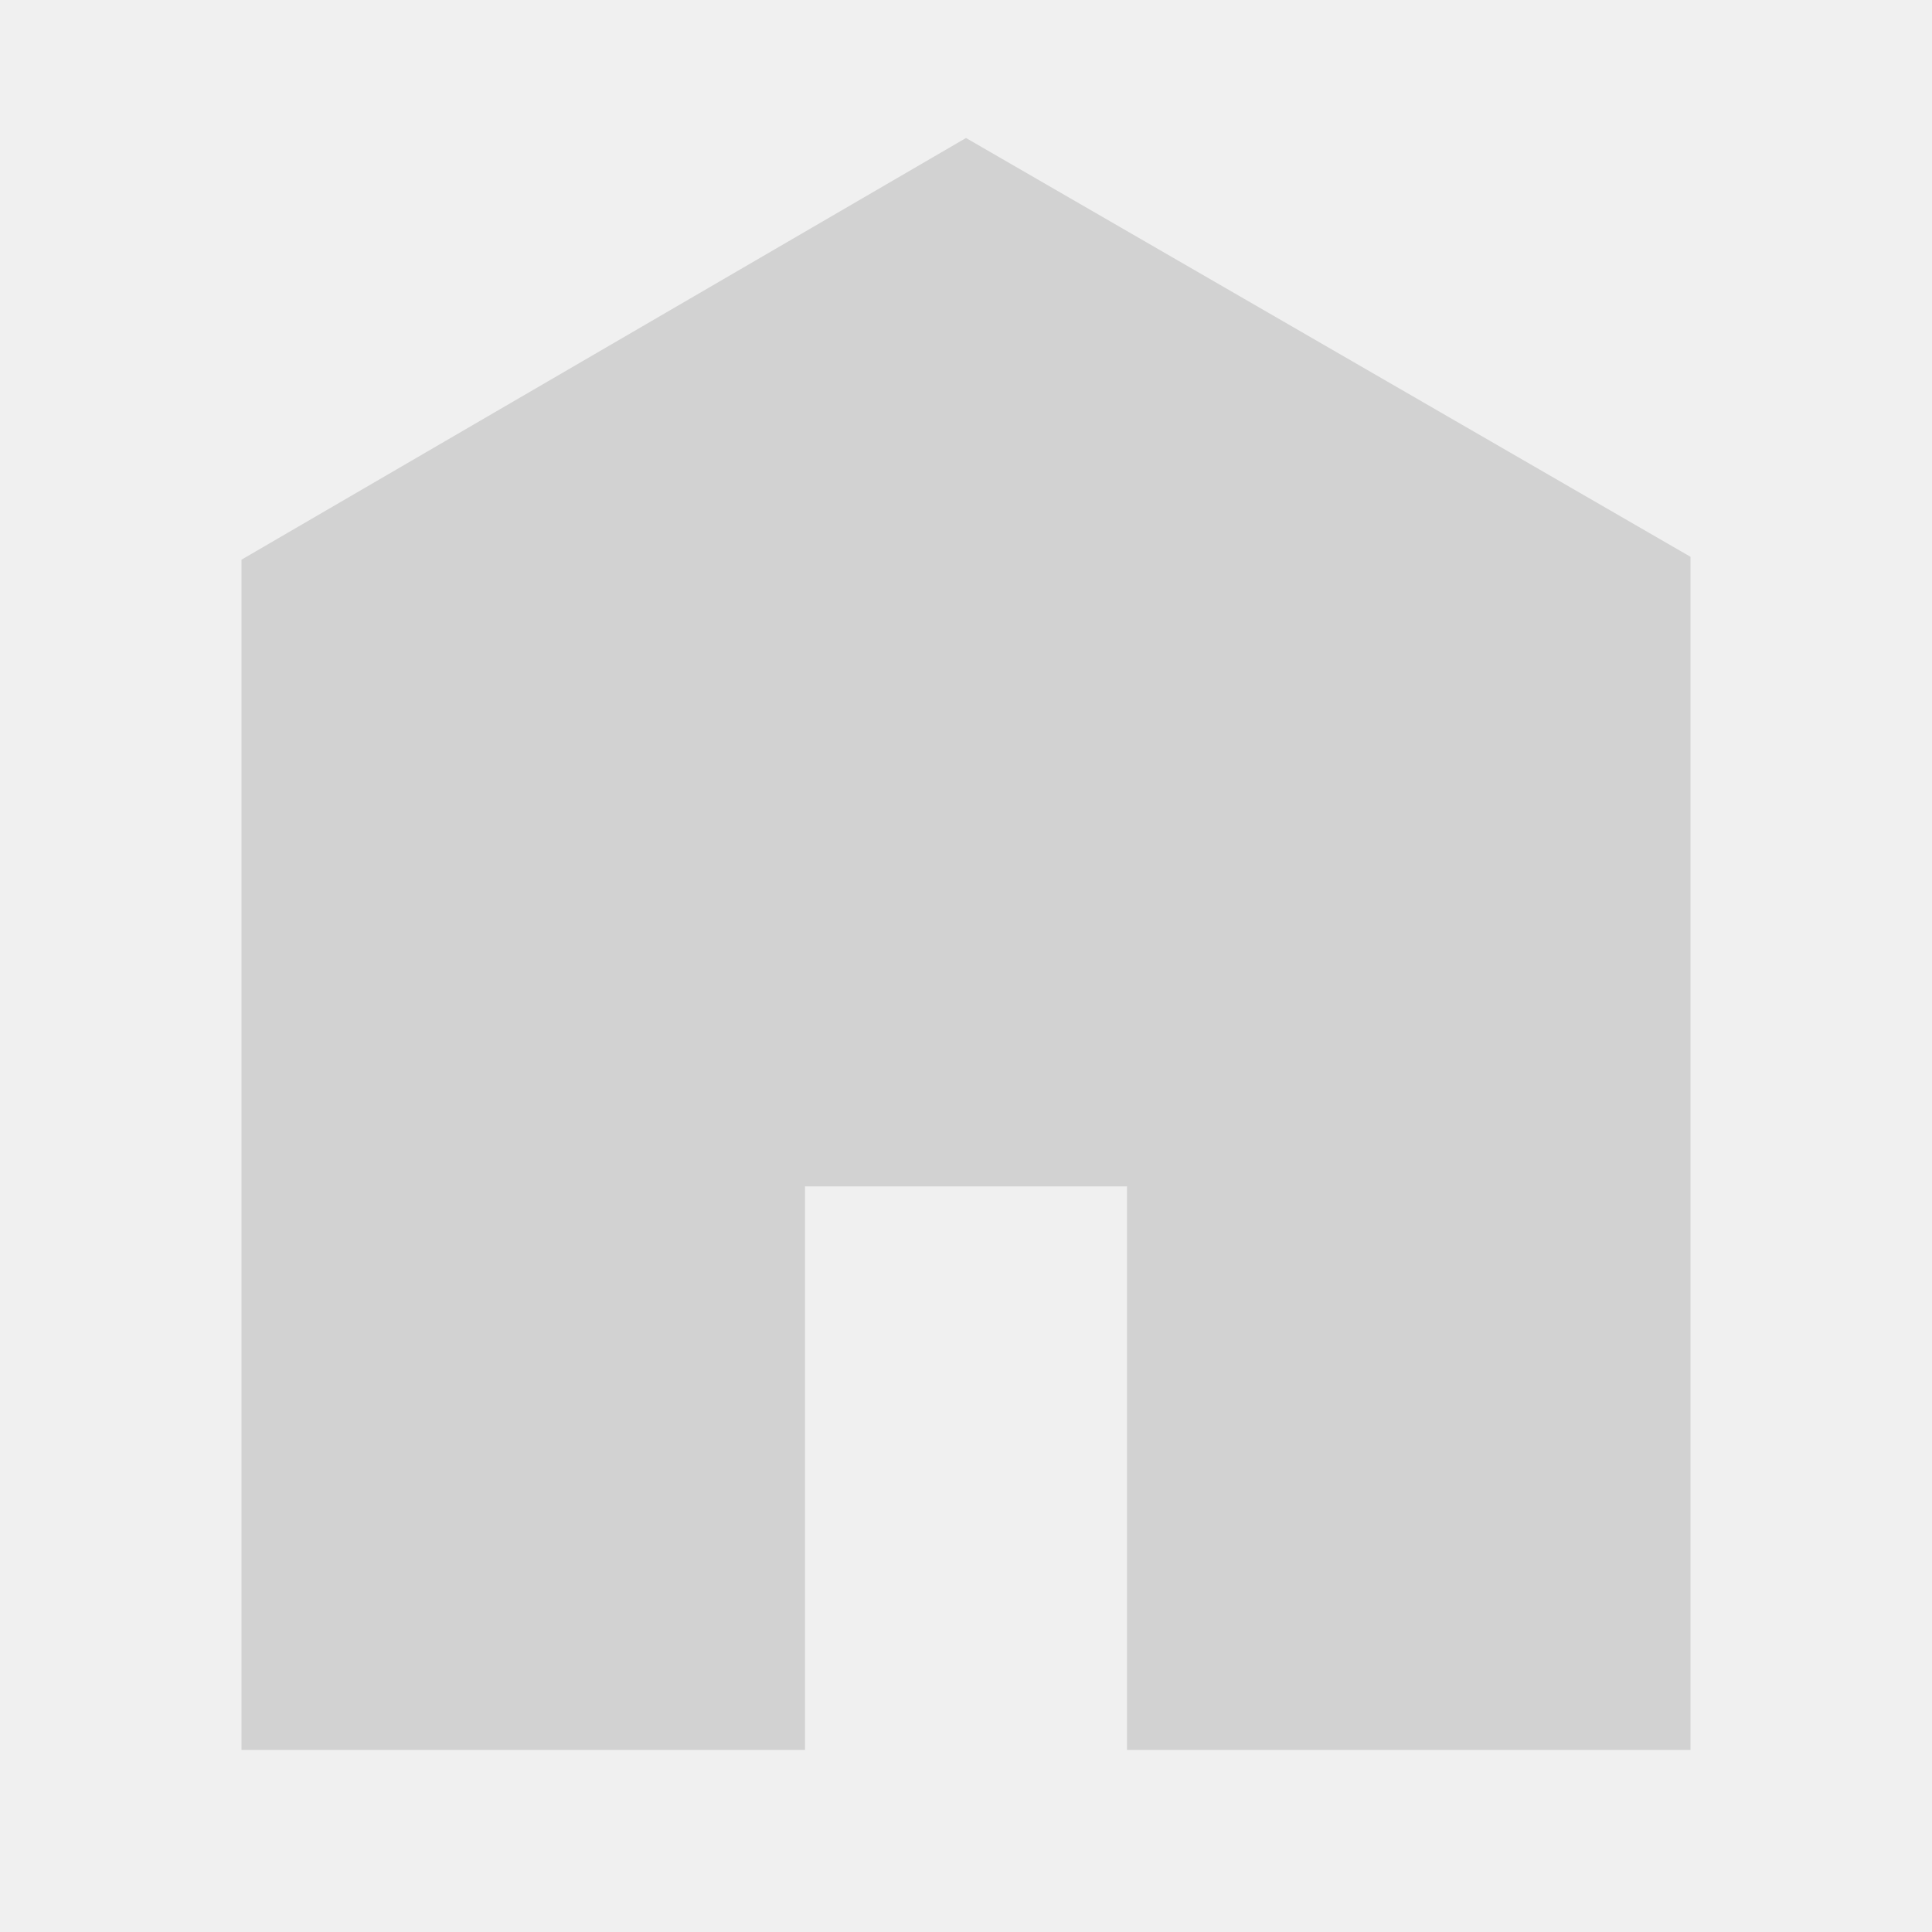
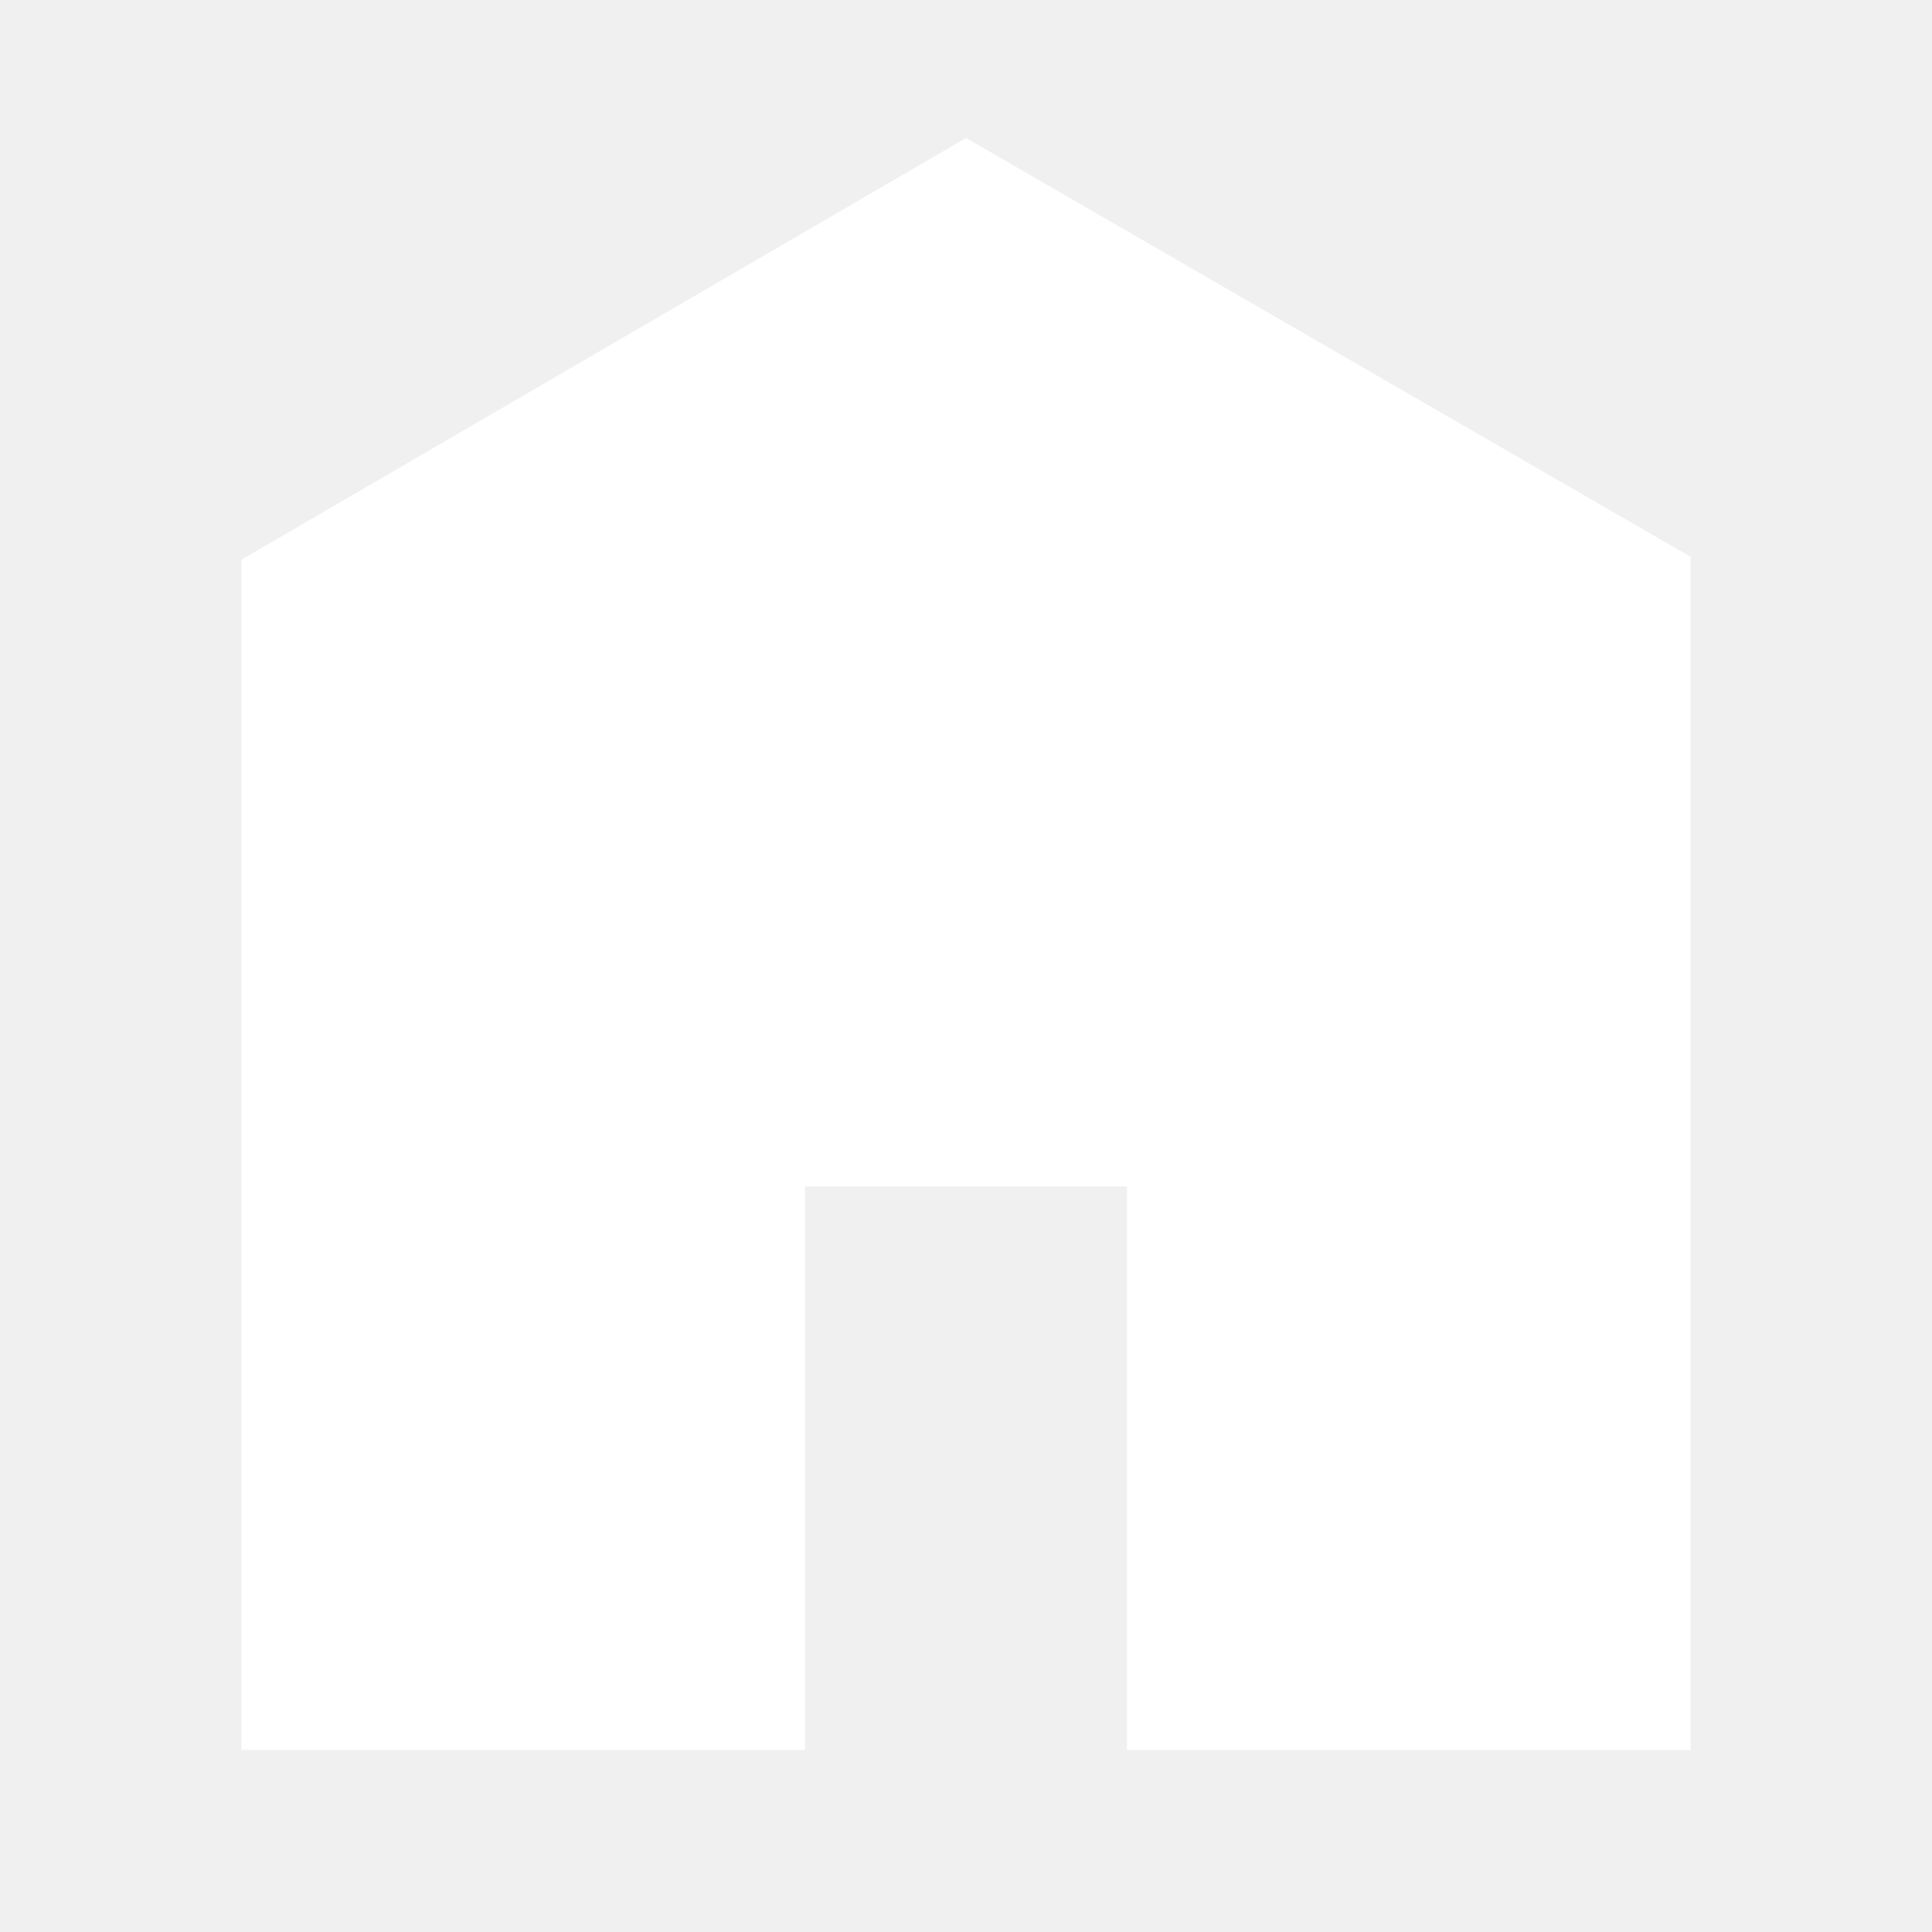
<svg xmlns="http://www.w3.org/2000/svg" viewBox="0 0 512 512">
-   <path d="M448 463.746h-149.333v-149.333h-85.334v149.333h-149.333v-315.428l192-111.746 192 110.984v316.19z" fill="#d2d2d2" />
+   <path d="M448 463.746h-149.333v-149.333h-85.334v149.333h-149.333v-315.428l192-111.746 192 110.984v316.19z" fill="#fff" />
</svg>
